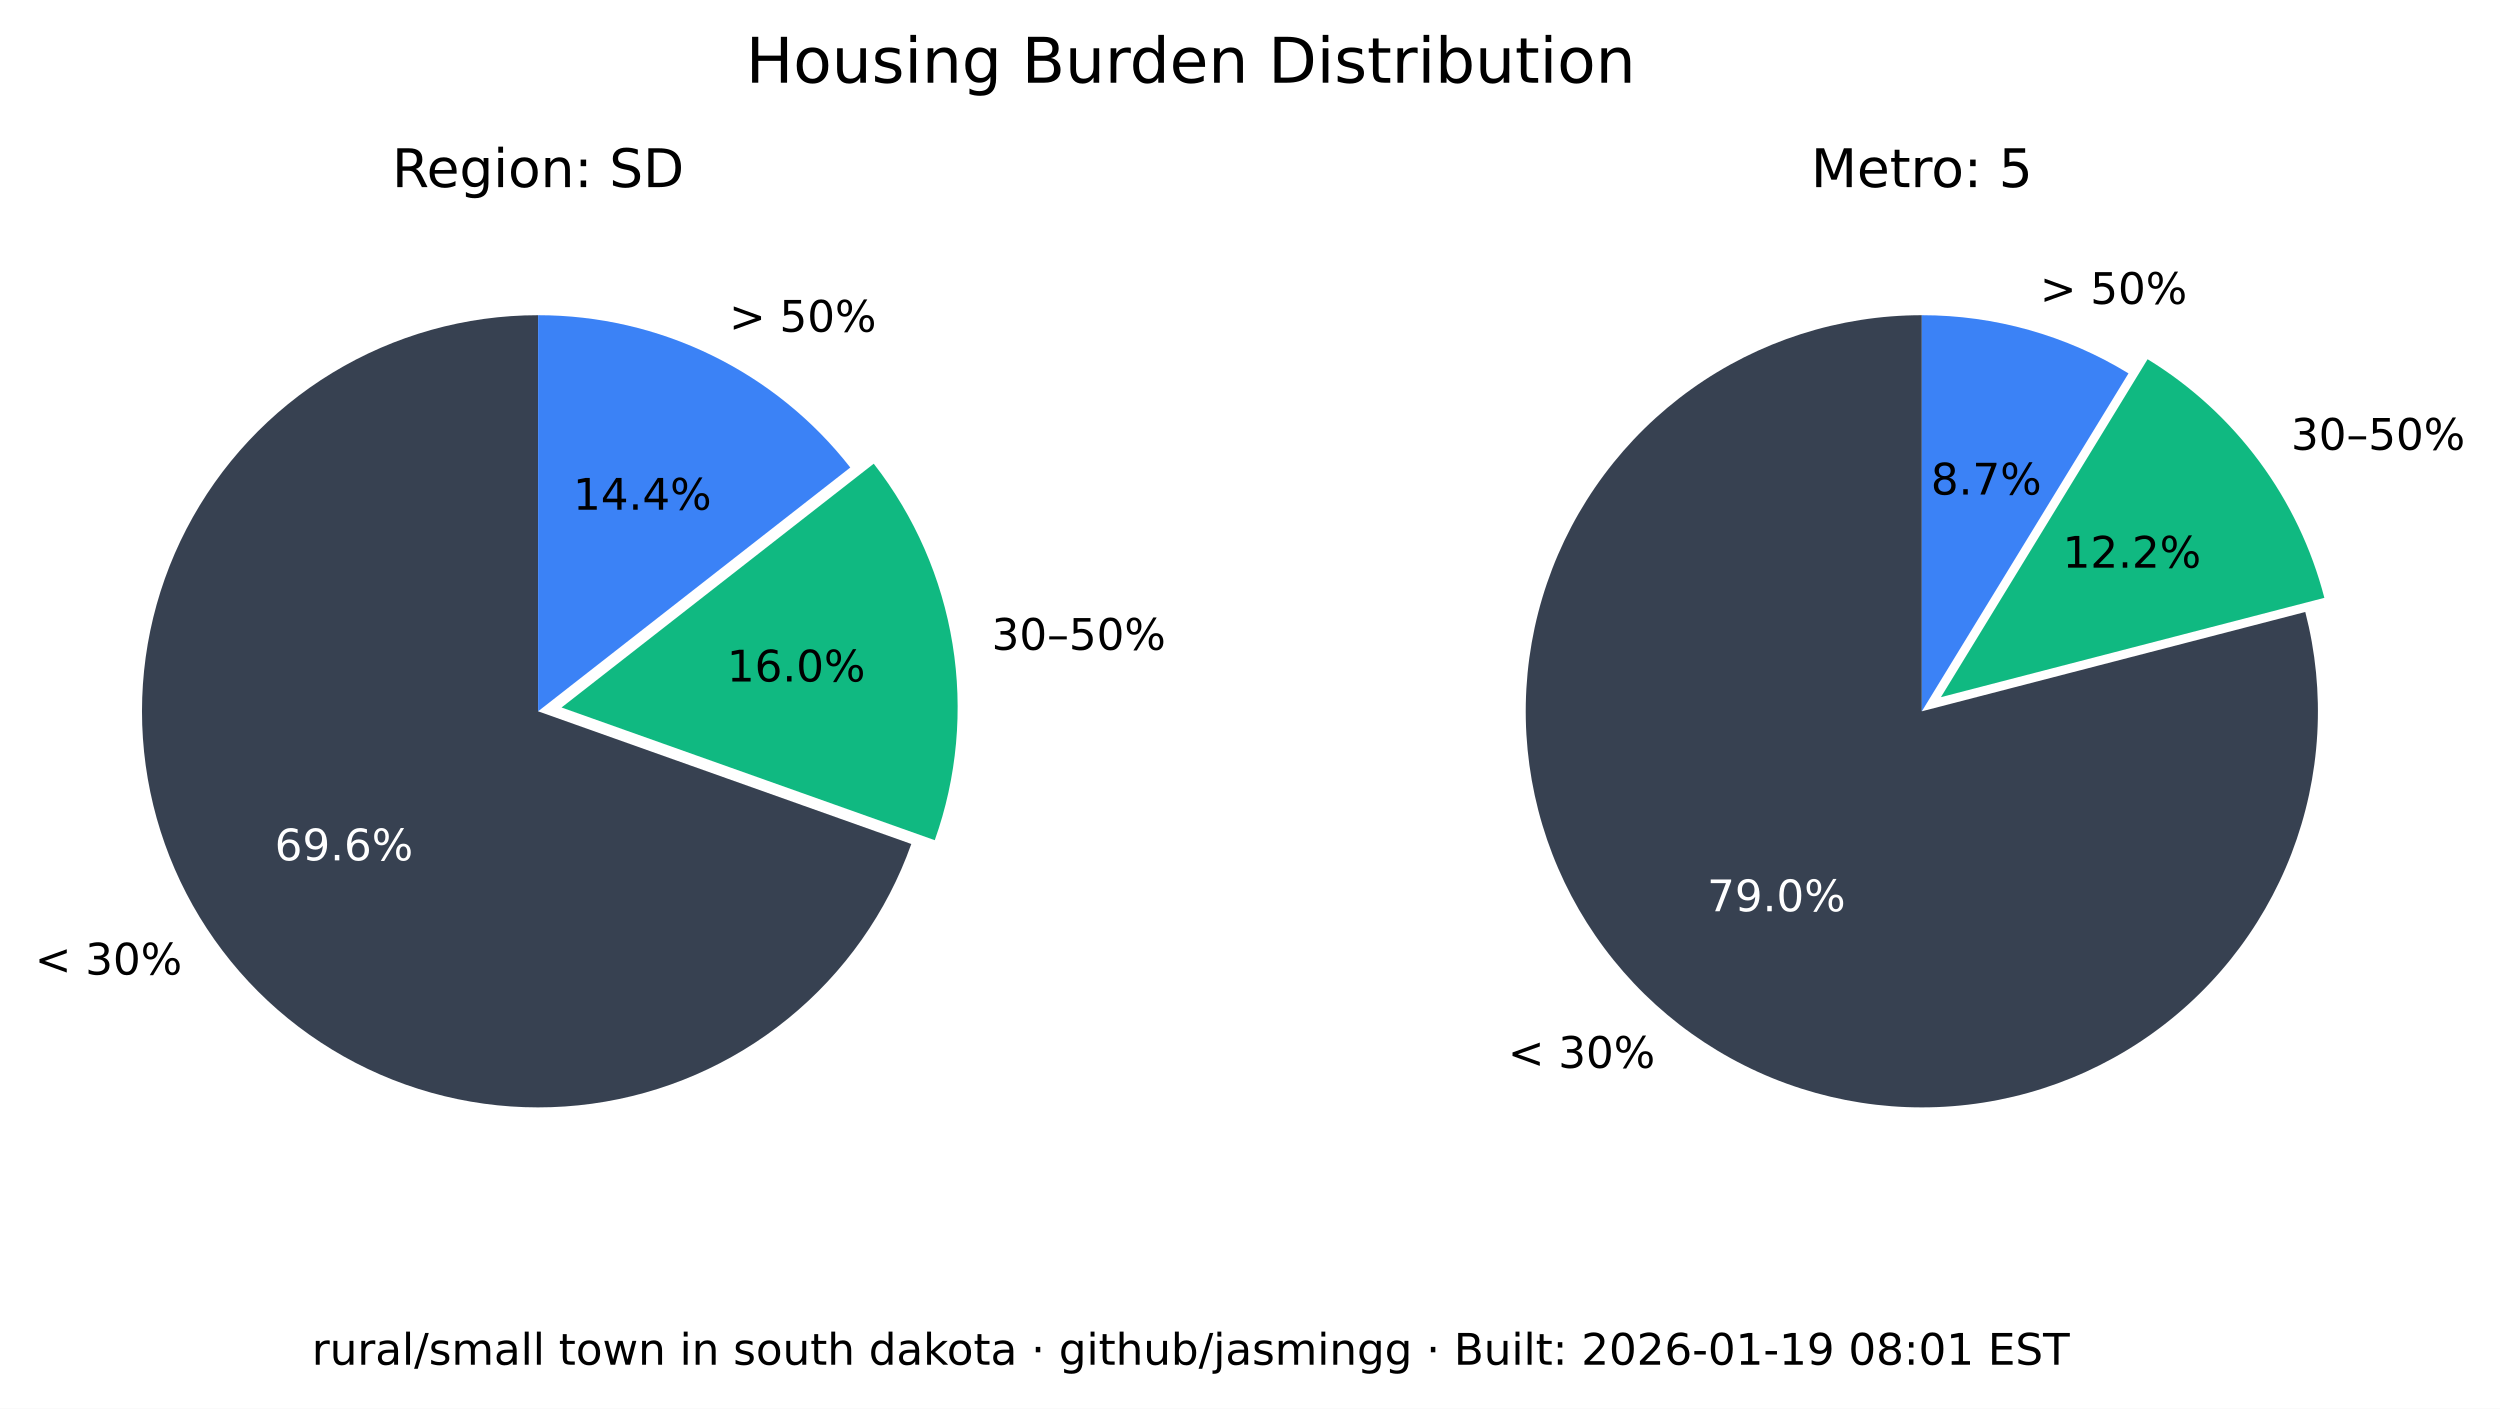
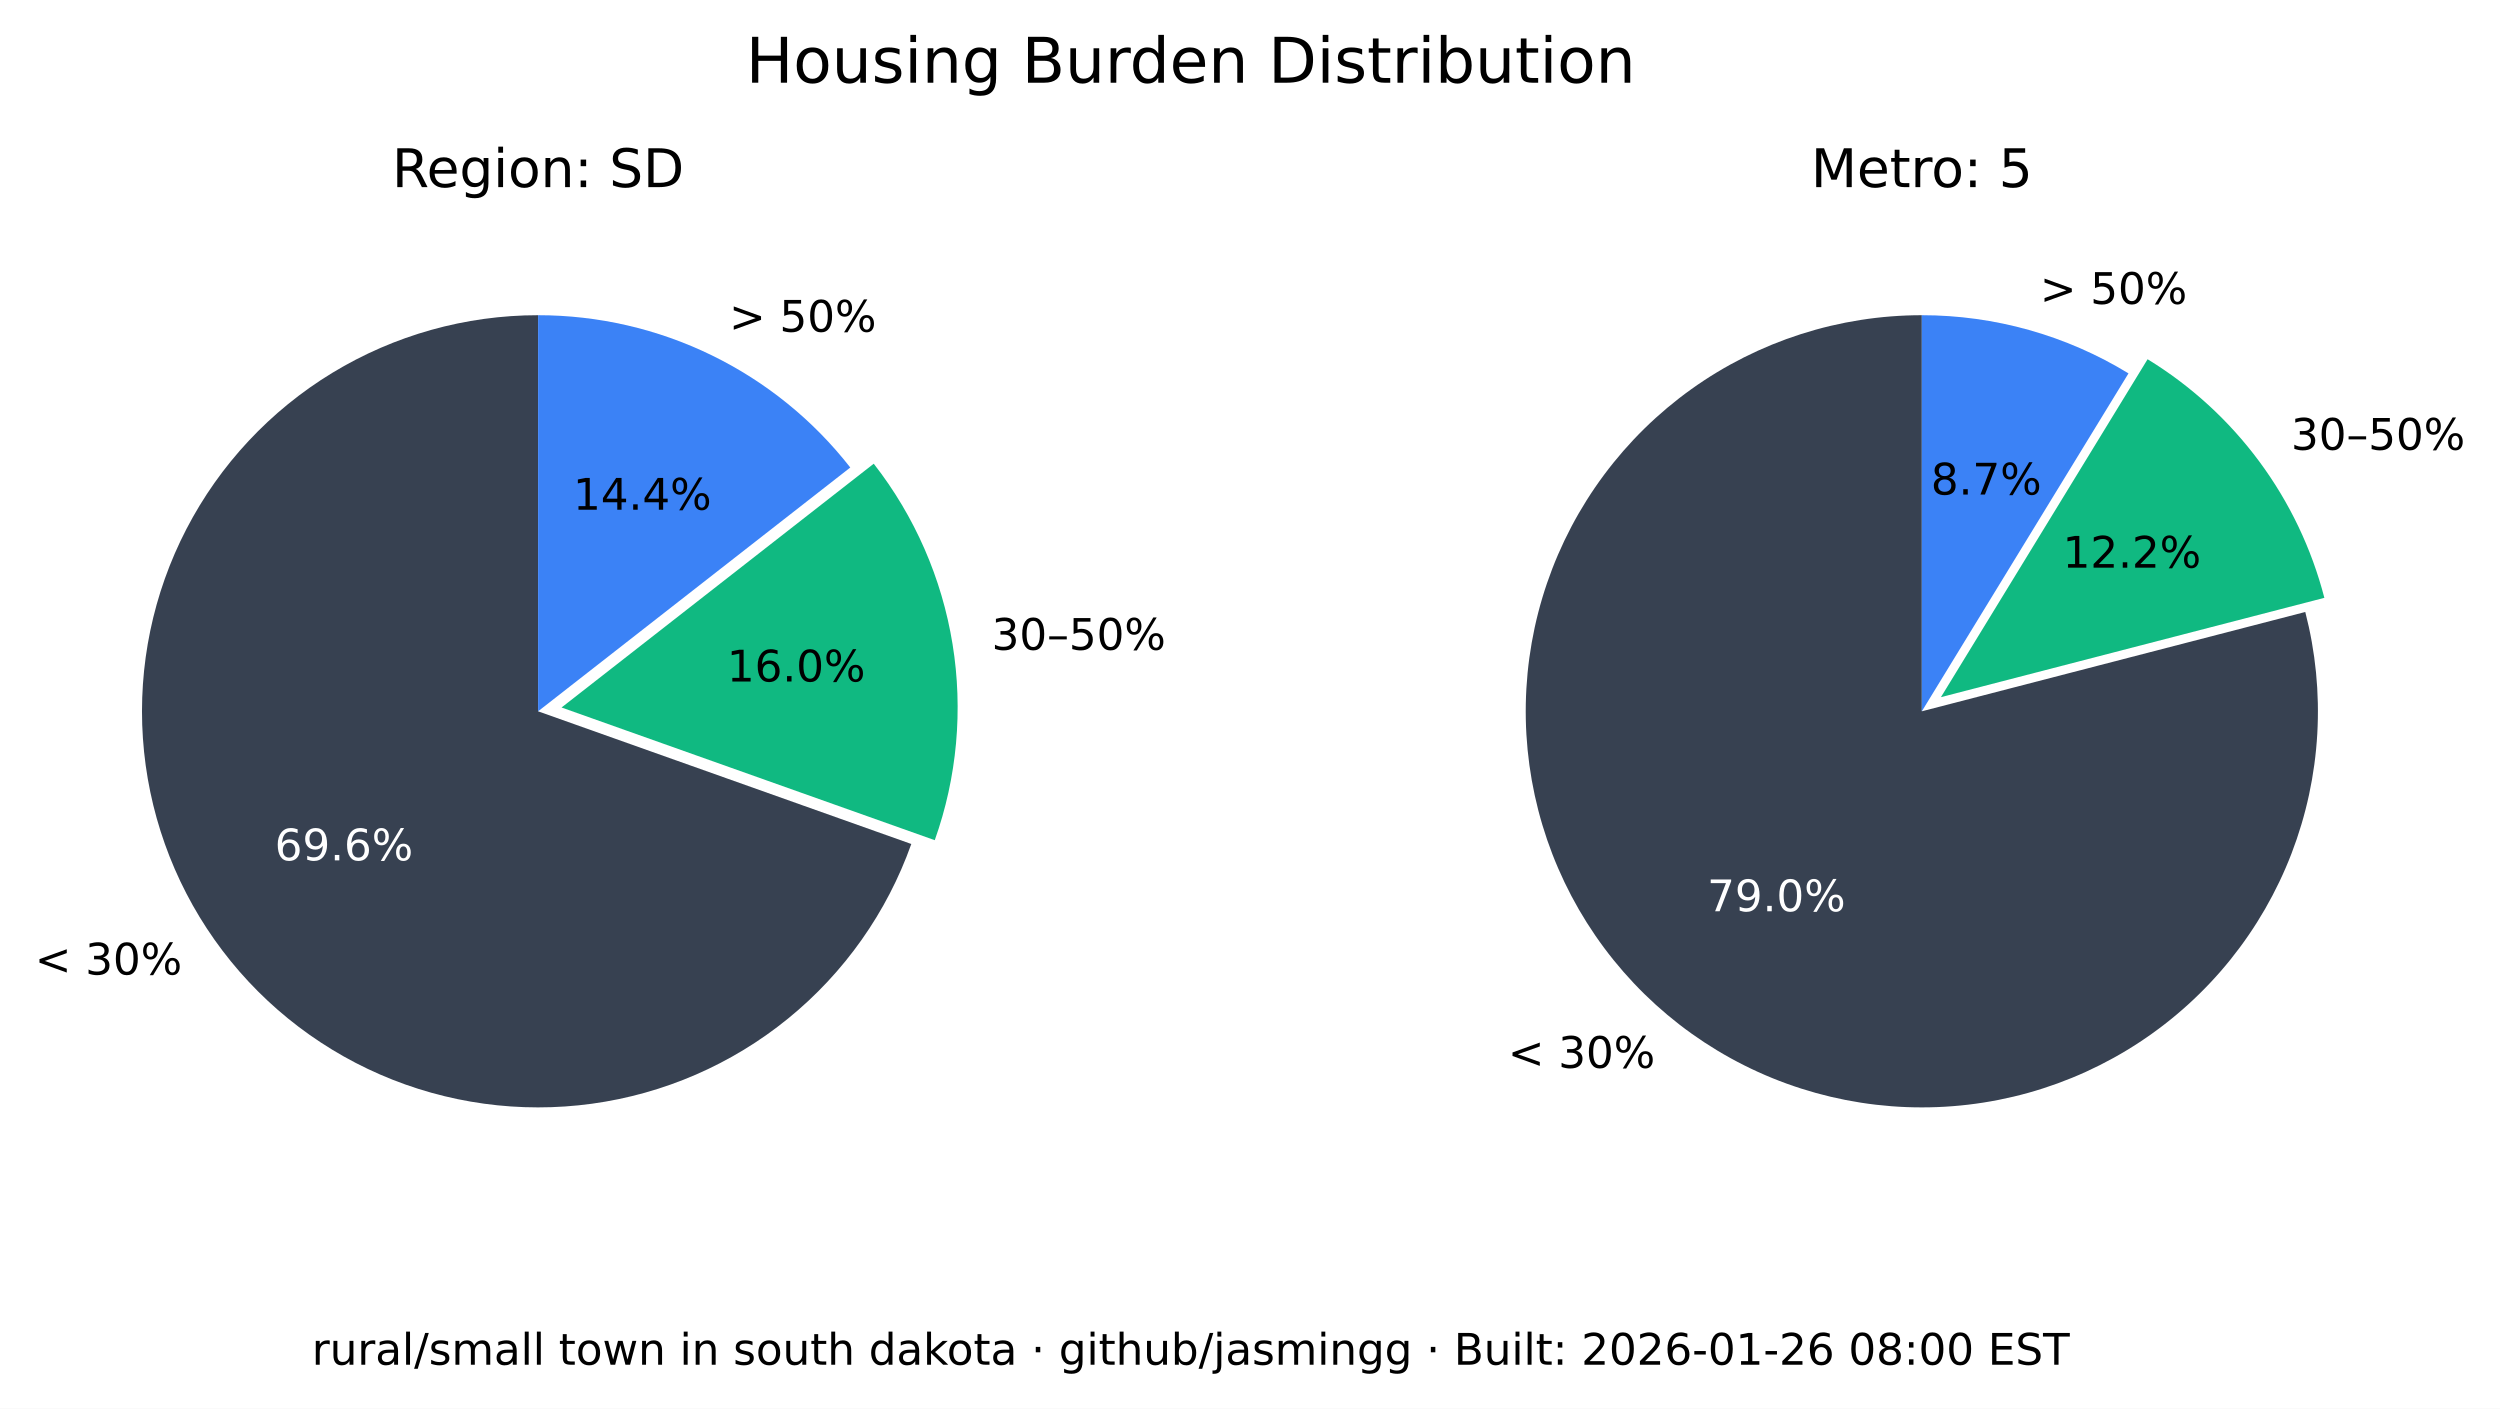
<svg xmlns="http://www.w3.org/2000/svg" xmlns:xlink="http://www.w3.org/1999/xlink" width="516.237pt" height="290.88pt" viewBox="0 0 516.237 290.88" version="1.1">
  <defs>
    <style type="text/css">*{stroke-linejoin: round; stroke-linecap: butt}</style>
  </defs>
  <g id="figure_1">
    <g id="patch_1">
      <path d="M 0 290.88  L 516.237 290.88  L 516.237 0  L 0 0  z " style="fill: #ffffff" />
    </g>
    <g id="axes_1">
      <g id="patch_2">
        <path d="M 111.113 65.088  C 96.125 65.088 81.422 69.208 68.616 76.995  C 55.81 84.782 45.388 95.941 38.492 109.248  C 31.597 122.555 28.489 137.505 29.511 152.458  C 30.533 167.411 35.646 181.799 44.288 194.044  C 52.931 206.289 64.775 215.926 78.521 221.898  C 92.267 227.87 107.394 229.951 122.243 227.911  C 137.091 225.872 151.097 219.79 162.724 210.333  C 174.351 200.875 183.158 188.402 188.179 174.28  L 111.113 146.88  z " style="fill: #374151" />
      </g>
      <g id="patch_3">
        <path d="M 193.023 173.495  C 197.635 160.524 198.898 146.597 196.696 133.008  C 194.493 119.419 188.895 106.604 180.422 95.754  L 115.957 146.095  z " style="fill: #10b981" />
      </g>
      <g id="patch_4">
        <path d="M 175.578 96.539  C 167.929 86.744 158.147 78.82 146.977 73.37  C 135.807 67.921 123.541 65.088 111.113 65.088  L 111.113 146.88  z " style="fill: #3b82f6" />
      </g>
      <g id="matplotlib.axis_1" />
      <g id="matplotlib.axis_2" />
      <g id="text_1">
        <g transform="translate(7.2 201.2435) scale(0.09 -0.09)">
          <defs>
            <path id="DejaVuSans-3c" d="M 4684 3150  L 1459 2003  L 4684 863  L 4684 294  L 678 1747  L 678 2266  L 4684 3719  L 4684 3150  z " transform="scale(0.015625)" />
            <path id="DejaVuSans-20" transform="scale(0.015625)" />
            <path id="DejaVuSans-33" d="M 2597 2516  Q 3050 2419 3304 2112  Q 3559 1806 3559 1356  Q 3559 666 3084 287  Q 2609 -91 1734 -91  Q 1441 -91 1130 -33  Q 819 25 488 141  L 488 750  Q 750 597 1062 519  Q 1375 441 1716 441  Q 2309 441 2620 675  Q 2931 909 2931 1356  Q 2931 1769 2642 2001  Q 2353 2234 1838 2234  L 1294 2234  L 1294 2753  L 1863 2753  Q 2328 2753 2575 2939  Q 2822 3125 2822 3475  Q 2822 3834 2567 4026  Q 2313 4219 1838 4219  Q 1578 4219 1281 4162  Q 984 4106 628 3988  L 628 4550  Q 988 4650 1302 4700  Q 1616 4750 1894 4750  Q 2613 4750 3031 4423  Q 3450 4097 3450 3541  Q 3450 3153 3228 2886  Q 3006 2619 2597 2516  z " transform="scale(0.015625)" />
            <path id="DejaVuSans-30" d="M 2034 4250  Q 1547 4250 1301 3770  Q 1056 3291 1056 2328  Q 1056 1369 1301 889  Q 1547 409 2034 409  Q 2525 409 2770 889  Q 3016 1369 3016 2328  Q 3016 3291 2770 3770  Q 2525 4250 2034 4250  z M 2034 4750  Q 2819 4750 3233 4129  Q 3647 3509 3647 2328  Q 3647 1150 3233 529  Q 2819 -91 2034 -91  Q 1250 -91 836 529  Q 422 1150 422 2328  Q 422 3509 836 4129  Q 1250 4750 2034 4750  z " transform="scale(0.015625)" />
            <path id="DejaVuSans-25" d="M 4653 2053  Q 4381 2053 4226 1822  Q 4072 1591 4072 1178  Q 4072 772 4226 539  Q 4381 306 4653 306  Q 4919 306 5073 539  Q 5228 772 5228 1178  Q 5228 1588 5073 1820  Q 4919 2053 4653 2053  z M 4653 2450  Q 5147 2450 5437 2106  Q 5728 1763 5728 1178  Q 5728 594 5436 251  Q 5144 -91 4653 -91  Q 4153 -91 3862 251  Q 3572 594 3572 1178  Q 3572 1766 3864 2108  Q 4156 2450 4653 2450  z M 1428 4353  Q 1159 4353 1004 4120  Q 850 3888 850 3481  Q 850 3069 1003 2837  Q 1156 2606 1428 2606  Q 1700 2606 1854 2837  Q 2009 3069 2009 3481  Q 2009 3884 1853 4118  Q 1697 4353 1428 4353  z M 4250 4750  L 4750 4750  L 1831 -91  L 1331 -91  L 4250 4750  z M 1428 4750  Q 1922 4750 2215 4408  Q 2509 4066 2509 3481  Q 2509 2891 2217 2550  Q 1925 2209 1428 2209  Q 931 2209 642 2551  Q 353 2894 353 3481  Q 353 4063 643 4406  Q 934 4750 1428 4750  z " transform="scale(0.015625)" />
          </defs>
          <use xlink:href="#DejaVuSans-3c" />
          <use xlink:href="#DejaVuSans-20" x="83.789" />
          <use xlink:href="#DejaVuSans-33" x="115.576" />
          <use xlink:href="#DejaVuSans-30" x="179.199" />
          <use xlink:href="#DejaVuSans-25" x="242.822" />
        </g>
      </g>
      <g id="text_2">
        <g style="fill: #ffffff" transform="translate(56.72298 177.6616) scale(0.09 -0.09)">
          <defs>
            <path id="DejaVuSans-36" d="M 2113 2584  Q 1688 2584 1439 2293  Q 1191 2003 1191 1497  Q 1191 994 1439 701  Q 1688 409 2113 409  Q 2538 409 2786 701  Q 3034 994 3034 1497  Q 3034 2003 2786 2293  Q 2538 2584 2113 2584  z M 3366 4563  L 3366 3988  Q 3128 4100 2886 4159  Q 2644 4219 2406 4219  Q 1781 4219 1451 3797  Q 1122 3375 1075 2522  Q 1259 2794 1537 2939  Q 1816 3084 2150 3084  Q 2853 3084 3261 2657  Q 3669 2231 3669 1497  Q 3669 778 3244 343  Q 2819 -91 2113 -91  Q 1303 -91 875 529  Q 447 1150 447 2328  Q 447 3434 972 4092  Q 1497 4750 2381 4750  Q 2619 4750 2861 4703  Q 3103 4656 3366 4563  z " transform="scale(0.015625)" />
            <path id="DejaVuSans-39" d="M 703 97  L 703 672  Q 941 559 1184 500  Q 1428 441 1663 441  Q 2288 441 2617 861  Q 2947 1281 2994 2138  Q 2813 1869 2534 1725  Q 2256 1581 1919 1581  Q 1219 1581 811 2004  Q 403 2428 403 3163  Q 403 3881 828 4315  Q 1253 4750 1959 4750  Q 2769 4750 3195 4129  Q 3622 3509 3622 2328  Q 3622 1225 3098 567  Q 2575 -91 1691 -91  Q 1453 -91 1209 -44  Q 966 3 703 97  z M 1959 2075  Q 2384 2075 2632 2365  Q 2881 2656 2881 3163  Q 2881 3666 2632 3958  Q 2384 4250 1959 4250  Q 1534 4250 1286 3958  Q 1038 3666 1038 3163  Q 1038 2656 1286 2365  Q 1534 2075 1959 2075  z " transform="scale(0.015625)" />
            <path id="DejaVuSans-2e" d="M 684 794  L 1344 794  L 1344 0  L 684 0  L 684 794  z " transform="scale(0.015625)" />
          </defs>
          <use xlink:href="#DejaVuSans-36" />
          <use xlink:href="#DejaVuSans-39" x="63.623" />
          <use xlink:href="#DejaVuSans-2e" x="127.246" />
          <use xlink:href="#DejaVuSans-36" x="159.033" />
          <use xlink:href="#DejaVuSans-25" x="222.656" />
        </g>
      </g>
      <g id="text_3">
        <g transform="translate(204.7693 134.1829) scale(0.09 -0.09)">
          <defs>
            <path id="DejaVuSans-2013" d="M 313 1978  L 2888 1978  L 2888 1528  L 313 1528  L 313 1978  z " transform="scale(0.015625)" />
            <path id="DejaVuSans-35" d="M 691 4666  L 3169 4666  L 3169 4134  L 1269 4134  L 1269 2991  Q 1406 3038 1543 3061  Q 1681 3084 1819 3084  Q 2600 3084 3056 2656  Q 3513 2228 3513 1497  Q 3513 744 3044 326  Q 2575 -91 1722 -91  Q 1428 -91 1123 -41  Q 819 9 494 109  L 494 744  Q 775 591 1075 516  Q 1375 441 1709 441  Q 2250 441 2565 725  Q 2881 1009 2881 1497  Q 2881 1984 2565 2268  Q 2250 2553 1709 2553  Q 1456 2553 1204 2497  Q 953 2441 691 2322  L 691 4666  z " transform="scale(0.015625)" />
          </defs>
          <use xlink:href="#DejaVuSans-33" />
          <use xlink:href="#DejaVuSans-30" x="63.623" />
          <use xlink:href="#DejaVuSans-2013" x="127.246" />
          <use xlink:href="#DejaVuSans-35" x="177.246" />
          <use xlink:href="#DejaVuSans-30" x="240.869" />
          <use xlink:href="#DejaVuSans-25" x="304.492" />
        </g>
      </g>
      <g id="text_4">
        <g transform="translate(150.105 140.7262) scale(0.09 -0.09)">
          <defs>
            <path id="DejaVuSans-31" d="M 794 531  L 1825 531  L 1825 4091  L 703 3866  L 703 4441  L 1819 4666  L 2450 4666  L 2450 531  L 3481 531  L 3481 0  L 794 0  L 794 531  z " transform="scale(0.015625)" />
          </defs>
          <use xlink:href="#DejaVuSans-31" />
          <use xlink:href="#DejaVuSans-36" x="63.623" />
          <use xlink:href="#DejaVuSans-2e" x="127.246" />
          <use xlink:href="#DejaVuSans-30" x="159.033" />
          <use xlink:href="#DejaVuSans-25" x="222.656" />
        </g>
      </g>
      <g id="text_5">
        <g transform="translate(150.5634 68.50258) scale(0.09 -0.09)">
          <defs>
            <path id="DejaVuSans-3e" d="M 678 3150  L 678 3719  L 4684 2266  L 4684 1747  L 678 294  L 678 863  L 3897 2003  L 678 3150  z " transform="scale(0.015625)" />
          </defs>
          <use xlink:href="#DejaVuSans-3e" />
          <use xlink:href="#DejaVuSans-20" x="83.789" />
          <use xlink:href="#DejaVuSans-35" x="115.576" />
          <use xlink:href="#DejaVuSans-30" x="179.199" />
          <use xlink:href="#DejaVuSans-25" x="242.822" />
        </g>
      </g>
      <g id="text_6">
        <g transform="translate(118.3361 105.2575) scale(0.09 -0.09)">
          <defs>
            <path id="DejaVuSans-34" d="M 2419 4116  L 825 1625  L 2419 1625  L 2419 4116  z M 2253 4666  L 3047 4666  L 3047 1625  L 3713 1625  L 3713 1100  L 3047 1100  L 3047 0  L 2419 0  L 2419 1100  L 313 1100  L 313 1709  L 2253 4666  z " transform="scale(0.015625)" />
          </defs>
          <use xlink:href="#DejaVuSans-31" />
          <use xlink:href="#DejaVuSans-34" x="63.623" />
          <use xlink:href="#DejaVuSans-2e" x="127.246" />
          <use xlink:href="#DejaVuSans-34" x="159.033" />
          <use xlink:href="#DejaVuSans-25" x="222.656" />
        </g>
      </g>
      <g id="text_7">
        <g transform="translate(80.95661 38.64) scale(0.11 -0.11)">
          <defs>
            <path id="DejaVuSans-52" d="M 2841 2188  Q 3044 2119 3236 1894  Q 3428 1669 3622 1275  L 4263 0  L 3584 0  L 2988 1197  Q 2756 1666 2539 1819  Q 2322 1972 1947 1972  L 1259 1972  L 1259 0  L 628 0  L 628 4666  L 2053 4666  Q 2853 4666 3247 4331  Q 3641 3997 3641 3322  Q 3641 2881 3436 2590  Q 3231 2300 2841 2188  z M 1259 4147  L 1259 2491  L 2053 2491  Q 2509 2491 2742 2702  Q 2975 2913 2975 3322  Q 2975 3731 2742 3939  Q 2509 4147 2053 4147  L 1259 4147  z " transform="scale(0.015625)" />
            <path id="DejaVuSans-65" d="M 3597 1894  L 3597 1613  L 953 1613  Q 991 1019 1311 708  Q 1631 397 2203 397  Q 2534 397 2845 478  Q 3156 559 3463 722  L 3463 178  Q 3153 47 2828 -22  Q 2503 -91 2169 -91  Q 1331 -91 842 396  Q 353 884 353 1716  Q 353 2575 817 3079  Q 1281 3584 2069 3584  Q 2775 3584 3186 3129  Q 3597 2675 3597 1894  z M 3022 2063  Q 3016 2534 2758 2815  Q 2500 3097 2075 3097  Q 1594 3097 1305 2825  Q 1016 2553 972 2059  L 3022 2063  z " transform="scale(0.015625)" />
            <path id="DejaVuSans-67" d="M 2906 1791  Q 2906 2416 2648 2759  Q 2391 3103 1925 3103  Q 1463 3103 1205 2759  Q 947 2416 947 1791  Q 947 1169 1205 825  Q 1463 481 1925 481  Q 2391 481 2648 825  Q 2906 1169 2906 1791  z M 3481 434  Q 3481 -459 3084 -895  Q 2688 -1331 1869 -1331  Q 1566 -1331 1297 -1286  Q 1028 -1241 775 -1147  L 775 -588  Q 1028 -725 1275 -790  Q 1522 -856 1778 -856  Q 2344 -856 2625 -561  Q 2906 -266 2906 331  L 2906 616  Q 2728 306 2450 153  Q 2172 0 1784 0  Q 1141 0 747 490  Q 353 981 353 1791  Q 353 2603 747 3093  Q 1141 3584 1784 3584  Q 2172 3584 2450 3431  Q 2728 3278 2906 2969  L 2906 3500  L 3481 3500  L 3481 434  z " transform="scale(0.015625)" />
            <path id="DejaVuSans-69" d="M 603 3500  L 1178 3500  L 1178 0  L 603 0  L 603 3500  z M 603 4863  L 1178 4863  L 1178 4134  L 603 4134  L 603 4863  z " transform="scale(0.015625)" />
            <path id="DejaVuSans-6f" d="M 1959 3097  Q 1497 3097 1228 2736  Q 959 2375 959 1747  Q 959 1119 1226 758  Q 1494 397 1959 397  Q 2419 397 2687 759  Q 2956 1122 2956 1747  Q 2956 2369 2687 2733  Q 2419 3097 1959 3097  z M 1959 3584  Q 2709 3584 3137 3096  Q 3566 2609 3566 1747  Q 3566 888 3137 398  Q 2709 -91 1959 -91  Q 1206 -91 779 398  Q 353 888 353 1747  Q 353 2609 779 3096  Q 1206 3584 1959 3584  z " transform="scale(0.015625)" />
            <path id="DejaVuSans-6e" d="M 3513 2113  L 3513 0  L 2938 0  L 2938 2094  Q 2938 2591 2744 2837  Q 2550 3084 2163 3084  Q 1697 3084 1428 2787  Q 1159 2491 1159 1978  L 1159 0  L 581 0  L 581 3500  L 1159 3500  L 1159 2956  Q 1366 3272 1645 3428  Q 1925 3584 2291 3584  Q 2894 3584 3203 3211  Q 3513 2838 3513 2113  z " transform="scale(0.015625)" />
            <path id="DejaVuSans-3a" d="M 750 794  L 1409 794  L 1409 0  L 750 0  L 750 794  z M 750 3309  L 1409 3309  L 1409 2516  L 750 2516  L 750 3309  z " transform="scale(0.015625)" />
            <path id="DejaVuSans-53" d="M 3425 4513  L 3425 3897  Q 3066 4069 2747 4153  Q 2428 4238 2131 4238  Q 1616 4238 1336 4038  Q 1056 3838 1056 3469  Q 1056 3159 1242 3001  Q 1428 2844 1947 2747  L 2328 2669  Q 3034 2534 3370 2195  Q 3706 1856 3706 1288  Q 3706 609 3251 259  Q 2797 -91 1919 -91  Q 1588 -91 1214 -16  Q 841 59 441 206  L 441 856  Q 825 641 1194 531  Q 1563 422 1919 422  Q 2459 422 2753 634  Q 3047 847 3047 1241  Q 3047 1584 2836 1778  Q 2625 1972 2144 2069  L 1759 2144  Q 1053 2284 737 2584  Q 422 2884 422 3419  Q 422 4038 858 4394  Q 1294 4750 2059 4750  Q 2388 4750 2728 4690  Q 3069 4631 3425 4513  z " transform="scale(0.015625)" />
            <path id="DejaVuSans-44" d="M 1259 4147  L 1259 519  L 2022 519  Q 2988 519 3436 956  Q 3884 1394 3884 2338  Q 3884 3275 3436 3711  Q 2988 4147 2022 4147  L 1259 4147  z M 628 4666  L 1925 4666  Q 3281 4666 3915 4102  Q 4550 3538 4550 2338  Q 4550 1131 3912 565  Q 3275 0 1925 0  L 628 0  L 628 4666  z " transform="scale(0.015625)" />
          </defs>
          <use xlink:href="#DejaVuSans-52" />
          <use xlink:href="#DejaVuSans-65" x="64.982" />
          <use xlink:href="#DejaVuSans-67" x="126.506" />
          <use xlink:href="#DejaVuSans-69" x="189.982" />
          <use xlink:href="#DejaVuSans-6f" x="217.766" />
          <use xlink:href="#DejaVuSans-6e" x="278.947" />
          <use xlink:href="#DejaVuSans-3a" x="342.326" />
          <use xlink:href="#DejaVuSans-20" x="376.018" />
          <use xlink:href="#DejaVuSans-53" x="407.805" />
          <use xlink:href="#DejaVuSans-44" x="471.281" />
        </g>
      </g>
    </g>
    <g id="axes_2">
      <g id="patch_5">
        <path d="M 396.847 65.088  C 388.369 65.088 379.941 66.406 371.868 68.996  C 363.794 71.585 356.172 75.415 349.275 80.346  C 342.378 85.278 336.289 91.252 331.228 98.054  C 326.166 104.856 322.193 112.404 319.451 120.427  C 316.709 128.45 315.231 136.851 315.07 145.329  C 314.909 153.806 316.068 162.257 318.503 170.378  C 320.939 178.499 324.623 186.193 329.423 193.182  C 334.223 200.171 340.08 206.372 346.785 211.562  C 353.49 216.751 360.962 220.867 368.932 223.761  C 376.901 226.654 385.273 228.292 393.745 228.613  C 402.218 228.935 410.689 227.937 418.855 225.656  C 427.021 223.374 434.783 219.837 441.862 215.17  C 448.941 210.504 455.252 204.765 460.568 198.16  C 465.884 191.554 470.14 184.162 473.185 176.249  C 476.229 168.336 478.025 159.997 478.507 151.532  C 478.989 143.067 478.152 134.578 476.026 126.37  L 396.847 146.88  z " style="fill: #374151" />
      </g>
      <g id="patch_6">
        <path d="M 479.969 123.449  C 477.335 113.277 472.764 103.707 466.509 95.265  C 460.253 86.822 452.429 79.664 443.465 74.181  L 400.791 143.958  z " style="fill: #10b981" />
      </g>
      <g id="patch_7">
        <path d="M 439.522 77.103  C 433.128 73.193 426.228 70.18 419.014 68.149  C 411.8 66.118 404.342 65.088 396.847 65.088  L 396.847 146.88  z " style="fill: #3b82f6" />
      </g>
      <g id="matplotlib.axis_3" />
      <g id="matplotlib.axis_4" />
      <g id="text_8">
        <g transform="translate(311.3733 220.5134) scale(0.09 -0.09)">
          <use xlink:href="#DejaVuSans-3c" />
          <use xlink:href="#DejaVuSans-20" x="83.789" />
          <use xlink:href="#DejaVuSans-33" x="115.576" />
          <use xlink:href="#DejaVuSans-30" x="179.199" />
          <use xlink:href="#DejaVuSans-25" x="242.822" />
        </g>
      </g>
      <g id="text_9">
        <g style="fill: #ffffff" transform="translate(352.515 188.1725) scale(0.09 -0.09)">
          <defs>
            <path id="DejaVuSans-37" d="M 525 4666  L 3525 4666  L 3525 4397  L 1831 0  L 1172 0  L 2766 4134  L 525 4134  L 525 4666  z " transform="scale(0.015625)" />
          </defs>
          <use xlink:href="#DejaVuSans-37" />
          <use xlink:href="#DejaVuSans-39" x="63.623" />
          <use xlink:href="#DejaVuSans-2e" x="127.246" />
          <use xlink:href="#DejaVuSans-30" x="159.033" />
          <use xlink:href="#DejaVuSans-25" x="222.656" />
        </g>
      </g>
      <g id="text_10">
        <g transform="translate(473.0804 92.87884) scale(0.09 -0.09)">
          <use xlink:href="#DejaVuSans-33" />
          <use xlink:href="#DejaVuSans-30" x="63.623" />
          <use xlink:href="#DejaVuSans-2013" x="127.246" />
          <use xlink:href="#DejaVuSans-35" x="177.246" />
          <use xlink:href="#DejaVuSans-30" x="240.869" />
          <use xlink:href="#DejaVuSans-25" x="304.492" />
        </g>
      </g>
      <g id="text_11">
        <g transform="translate(425.9261 117.2257) scale(0.09 -0.09)">
          <defs>
            <path id="DejaVuSans-32" d="M 1228 531  L 3431 531  L 3431 0  L 469 0  L 469 531  Q 828 903 1448 1529  Q 2069 2156 2228 2338  Q 2531 2678 2651 2914  Q 2772 3150 2772 3378  Q 2772 3750 2511 3984  Q 2250 4219 1831 4219  Q 1534 4219 1204 4116  Q 875 4013 500 3803  L 500 4441  Q 881 4594 1212 4672  Q 1544 4750 1819 4750  Q 2544 4750 2975 4387  Q 3406 4025 3406 3419  Q 3406 3131 3298 2873  Q 3191 2616 2906 2266  Q 2828 2175 2409 1742  Q 1991 1309 1228 531  z " transform="scale(0.015625)" />
          </defs>
          <use xlink:href="#DejaVuSans-31" />
          <use xlink:href="#DejaVuSans-32" x="63.623" />
          <use xlink:href="#DejaVuSans-2e" x="127.246" />
          <use xlink:href="#DejaVuSans-32" x="159.033" />
          <use xlink:href="#DejaVuSans-25" x="222.656" />
        </g>
      </g>
      <g id="text_12">
        <g transform="translate(421.2307 62.75934) scale(0.09 -0.09)">
          <use xlink:href="#DejaVuSans-3e" />
          <use xlink:href="#DejaVuSans-20" x="83.789" />
          <use xlink:href="#DejaVuSans-35" x="115.576" />
          <use xlink:href="#DejaVuSans-30" x="179.199" />
          <use xlink:href="#DejaVuSans-25" x="242.822" />
        </g>
      </g>
      <g id="text_13">
        <g transform="translate(398.7153 102.1248) scale(0.09 -0.09)">
          <defs>
            <path id="DejaVuSans-38" d="M 2034 2216  Q 1584 2216 1326 1975  Q 1069 1734 1069 1313  Q 1069 891 1326 650  Q 1584 409 2034 409  Q 2484 409 2743 651  Q 3003 894 3003 1313  Q 3003 1734 2745 1975  Q 2488 2216 2034 2216  z M 1403 2484  Q 997 2584 770 2862  Q 544 3141 544 3541  Q 544 4100 942 4425  Q 1341 4750 2034 4750  Q 2731 4750 3128 4425  Q 3525 4100 3525 3541  Q 3525 3141 3298 2862  Q 3072 2584 2669 2484  Q 3125 2378 3379 2068  Q 3634 1759 3634 1313  Q 3634 634 3220 271  Q 2806 -91 2034 -91  Q 1263 -91 848 271  Q 434 634 434 1313  Q 434 1759 690 2068  Q 947 2378 1403 2484  z M 1172 3481  Q 1172 3119 1398 2916  Q 1625 2713 2034 2713  Q 2441 2713 2670 2916  Q 2900 3119 2900 3481  Q 2900 3844 2670 4047  Q 2441 4250 2034 4250  Q 1625 4250 1398 4047  Q 1172 3844 1172 3481  z " transform="scale(0.015625)" />
          </defs>
          <use xlink:href="#DejaVuSans-38" />
          <use xlink:href="#DejaVuSans-2e" x="63.623" />
          <use xlink:href="#DejaVuSans-37" x="95.41" />
          <use xlink:href="#DejaVuSans-25" x="159.033" />
        </g>
      </g>
      <g id="text_14">
        <g transform="translate(373.9588 38.64) scale(0.11 -0.11)">
          <defs>
            <path id="DejaVuSans-4d" d="M 628 4666  L 1569 4666  L 2759 1491  L 3956 4666  L 4897 4666  L 4897 0  L 4281 0  L 4281 4097  L 3078 897  L 2444 897  L 1241 4097  L 1241 0  L 628 0  L 628 4666  z " transform="scale(0.015625)" />
            <path id="DejaVuSans-74" d="M 1172 4494  L 1172 3500  L 2356 3500  L 2356 3053  L 1172 3053  L 1172 1153  Q 1172 725 1289 603  Q 1406 481 1766 481  L 2356 481  L 2356 0  L 1766 0  Q 1100 0 847 248  Q 594 497 594 1153  L 594 3053  L 172 3053  L 172 3500  L 594 3500  L 594 4494  L 1172 4494  z " transform="scale(0.015625)" />
            <path id="DejaVuSans-72" d="M 2631 2963  Q 2534 3019 2420 3045  Q 2306 3072 2169 3072  Q 1681 3072 1420 2755  Q 1159 2438 1159 1844  L 1159 0  L 581 0  L 581 3500  L 1159 3500  L 1159 2956  Q 1341 3275 1631 3429  Q 1922 3584 2338 3584  Q 2397 3584 2469 3576  Q 2541 3569 2628 3553  L 2631 2963  z " transform="scale(0.015625)" />
          </defs>
          <use xlink:href="#DejaVuSans-4d" />
          <use xlink:href="#DejaVuSans-65" x="86.279" />
          <use xlink:href="#DejaVuSans-74" x="147.803" />
          <use xlink:href="#DejaVuSans-72" x="187.012" />
          <use xlink:href="#DejaVuSans-6f" x="225.875" />
          <use xlink:href="#DejaVuSans-3a" x="287.057" />
          <use xlink:href="#DejaVuSans-20" x="320.748" />
          <use xlink:href="#DejaVuSans-35" x="352.535" />
        </g>
      </g>
    </g>
    <g id="text_15">
      <g transform="translate(154.024 17.07797) scale(0.13 -0.13)">
        <defs>
          <path id="DejaVuSans-48" d="M 628 4666  L 1259 4666  L 1259 2753  L 3553 2753  L 3553 4666  L 4184 4666  L 4184 0  L 3553 0  L 3553 2222  L 1259 2222  L 1259 0  L 628 0  L 628 4666  z " transform="scale(0.015625)" />
          <path id="DejaVuSans-75" d="M 544 1381  L 544 3500  L 1119 3500  L 1119 1403  Q 1119 906 1312 657  Q 1506 409 1894 409  Q 2359 409 2629 706  Q 2900 1003 2900 1516  L 2900 3500  L 3475 3500  L 3475 0  L 2900 0  L 2900 538  Q 2691 219 2414 64  Q 2138 -91 1772 -91  Q 1169 -91 856 284  Q 544 659 544 1381  z M 1991 3584  L 1991 3584  z " transform="scale(0.015625)" />
          <path id="DejaVuSans-73" d="M 2834 3397  L 2834 2853  Q 2591 2978 2328 3040  Q 2066 3103 1784 3103  Q 1356 3103 1142 2972  Q 928 2841 928 2578  Q 928 2378 1081 2264  Q 1234 2150 1697 2047  L 1894 2003  Q 2506 1872 2764 1633  Q 3022 1394 3022 966  Q 3022 478 2636 193  Q 2250 -91 1575 -91  Q 1294 -91 989 -36  Q 684 19 347 128  L 347 722  Q 666 556 975 473  Q 1284 391 1588 391  Q 1994 391 2212 530  Q 2431 669 2431 922  Q 2431 1156 2273 1281  Q 2116 1406 1581 1522  L 1381 1569  Q 847 1681 609 1914  Q 372 2147 372 2553  Q 372 3047 722 3315  Q 1072 3584 1716 3584  Q 2034 3584 2315 3537  Q 2597 3491 2834 3397  z " transform="scale(0.015625)" />
          <path id="DejaVuSans-42" d="M 1259 2228  L 1259 519  L 2272 519  Q 2781 519 3026 730  Q 3272 941 3272 1375  Q 3272 1813 3026 2020  Q 2781 2228 2272 2228  L 1259 2228  z M 1259 4147  L 1259 2741  L 2194 2741  Q 2656 2741 2882 2914  Q 3109 3088 3109 3444  Q 3109 3797 2882 3972  Q 2656 4147 2194 4147  L 1259 4147  z M 628 4666  L 2241 4666  Q 2963 4666 3353 4366  Q 3744 4066 3744 3513  Q 3744 3084 3544 2831  Q 3344 2578 2956 2516  Q 3422 2416 3680 2098  Q 3938 1781 3938 1306  Q 3938 681 3513 340  Q 3088 0 2303 0  L 628 0  L 628 4666  z " transform="scale(0.015625)" />
          <path id="DejaVuSans-64" d="M 2906 2969  L 2906 4863  L 3481 4863  L 3481 0  L 2906 0  L 2906 525  Q 2725 213 2448 61  Q 2172 -91 1784 -91  Q 1150 -91 751 415  Q 353 922 353 1747  Q 353 2572 751 3078  Q 1150 3584 1784 3584  Q 2172 3584 2448 3432  Q 2725 3281 2906 2969  z M 947 1747  Q 947 1113 1208 752  Q 1469 391 1925 391  Q 2381 391 2643 752  Q 2906 1113 2906 1747  Q 2906 2381 2643 2742  Q 2381 3103 1925 3103  Q 1469 3103 1208 2742  Q 947 2381 947 1747  z " transform="scale(0.015625)" />
          <path id="DejaVuSans-62" d="M 3116 1747  Q 3116 2381 2855 2742  Q 2594 3103 2138 3103  Q 1681 3103 1420 2742  Q 1159 2381 1159 1747  Q 1159 1113 1420 752  Q 1681 391 2138 391  Q 2594 391 2855 752  Q 3116 1113 3116 1747  z M 1159 2969  Q 1341 3281 1617 3432  Q 1894 3584 2278 3584  Q 2916 3584 3314 3078  Q 3713 2572 3713 1747  Q 3713 922 3314 415  Q 2916 -91 2278 -91  Q 1894 -91 1617 61  Q 1341 213 1159 525  L 1159 0  L 581 0  L 581 4863  L 1159 4863  L 1159 2969  z " transform="scale(0.015625)" />
        </defs>
        <use xlink:href="#DejaVuSans-48" />
        <use xlink:href="#DejaVuSans-6f" x="75.195" />
        <use xlink:href="#DejaVuSans-75" x="136.377" />
        <use xlink:href="#DejaVuSans-73" x="199.756" />
        <use xlink:href="#DejaVuSans-69" x="251.855" />
        <use xlink:href="#DejaVuSans-6e" x="279.639" />
        <use xlink:href="#DejaVuSans-67" x="343.018" />
        <use xlink:href="#DejaVuSans-20" x="406.494" />
        <use xlink:href="#DejaVuSans-42" x="438.281" />
        <use xlink:href="#DejaVuSans-75" x="506.885" />
        <use xlink:href="#DejaVuSans-72" x="570.264" />
        <use xlink:href="#DejaVuSans-64" x="609.627" />
        <use xlink:href="#DejaVuSans-65" x="673.104" />
        <use xlink:href="#DejaVuSans-6e" x="734.627" />
        <use xlink:href="#DejaVuSans-20" x="798.006" />
        <use xlink:href="#DejaVuSans-44" x="829.793" />
        <use xlink:href="#DejaVuSans-69" x="906.795" />
        <use xlink:href="#DejaVuSans-73" x="934.578" />
        <use xlink:href="#DejaVuSans-74" x="986.678" />
        <use xlink:href="#DejaVuSans-72" x="1025.887" />
        <use xlink:href="#DejaVuSans-69" x="1067" />
        <use xlink:href="#DejaVuSans-62" x="1094.783" />
        <use xlink:href="#DejaVuSans-75" x="1158.26" />
        <use xlink:href="#DejaVuSans-74" x="1221.639" />
        <use xlink:href="#DejaVuSans-69" x="1260.848" />
        <use xlink:href="#DejaVuSans-6f" x="1288.631" />
        <use xlink:href="#DejaVuSans-6e" x="1349.812" />
      </g>
    </g>
    <g id="text_16">
      <g transform="translate(64.39026 281.8083) scale(0.09 -0.09)">
        <defs>
          <path id="DejaVuSans-61" d="M 2194 1759  Q 1497 1759 1228 1600  Q 959 1441 959 1056  Q 959 750 1161 570  Q 1363 391 1709 391  Q 2188 391 2477 730  Q 2766 1069 2766 1631  L 2766 1759  L 2194 1759  z M 3341 1997  L 3341 0  L 2766 0  L 2766 531  Q 2569 213 2275 61  Q 1981 -91 1556 -91  Q 1019 -91 701 211  Q 384 513 384 1019  Q 384 1609 779 1909  Q 1175 2209 1959 2209  L 2766 2209  L 2766 2266  Q 2766 2663 2505 2880  Q 2244 3097 1772 3097  Q 1472 3097 1187 3025  Q 903 2953 641 2809  L 641 3341  Q 956 3463 1253 3523  Q 1550 3584 1831 3584  Q 2591 3584 2966 3190  Q 3341 2797 3341 1997  z " transform="scale(0.015625)" />
          <path id="DejaVuSans-6c" d="M 603 4863  L 1178 4863  L 1178 0  L 603 0  L 603 4863  z " transform="scale(0.015625)" />
          <path id="DejaVuSans-2f" d="M 1625 4666  L 2156 4666  L 531 -594  L 0 -594  L 1625 4666  z " transform="scale(0.015625)" />
          <path id="DejaVuSans-6d" d="M 3328 2828  Q 3544 3216 3844 3400  Q 4144 3584 4550 3584  Q 5097 3584 5394 3201  Q 5691 2819 5691 2113  L 5691 0  L 5113 0  L 5113 2094  Q 5113 2597 4934 2840  Q 4756 3084 4391 3084  Q 3944 3084 3684 2787  Q 3425 2491 3425 1978  L 3425 0  L 2847 0  L 2847 2094  Q 2847 2600 2669 2842  Q 2491 3084 2119 3084  Q 1678 3084 1418 2786  Q 1159 2488 1159 1978  L 1159 0  L 581 0  L 581 3500  L 1159 3500  L 1159 2956  Q 1356 3278 1631 3431  Q 1906 3584 2284 3584  Q 2666 3584 2933 3390  Q 3200 3197 3328 2828  z " transform="scale(0.015625)" />
          <path id="DejaVuSans-77" d="M 269 3500  L 844 3500  L 1563 769  L 2278 3500  L 2956 3500  L 3675 769  L 4391 3500  L 4966 3500  L 4050 0  L 3372 0  L 2619 2869  L 1863 0  L 1184 0  L 269 3500  z " transform="scale(0.015625)" />
          <path id="DejaVuSans-68" d="M 3513 2113  L 3513 0  L 2938 0  L 2938 2094  Q 2938 2591 2744 2837  Q 2550 3084 2163 3084  Q 1697 3084 1428 2787  Q 1159 2491 1159 1978  L 1159 0  L 581 0  L 581 4863  L 1159 4863  L 1159 2956  Q 1366 3272 1645 3428  Q 1925 3584 2291 3584  Q 2894 3584 3203 3211  Q 3513 2838 3513 2113  z " transform="scale(0.015625)" />
          <path id="DejaVuSans-6b" d="M 581 4863  L 1159 4863  L 1159 1991  L 2875 3500  L 3609 3500  L 1753 1863  L 3688 0  L 2938 0  L 1159 1709  L 1159 0  L 581 0  L 581 4863  z " transform="scale(0.015625)" />
          <path id="DejaVuSans-b7" d="M 684 2619  L 1344 2619  L 1344 1825  L 684 1825  L 684 2619  z " transform="scale(0.015625)" />
          <path id="DejaVuSans-6a" d="M 603 3500  L 1178 3500  L 1178 -63  Q 1178 -731 923 -1031  Q 669 -1331 103 -1331  L -116 -1331  L -116 -844  L 38 -844  Q 366 -844 484 -692  Q 603 -541 603 -63  L 603 3500  z M 603 4863  L 1178 4863  L 1178 4134  L 603 4134  L 603 4863  z " transform="scale(0.015625)" />
          <path id="DejaVuSans-2d" d="M 313 2009  L 1997 2009  L 1997 1497  L 313 1497  L 313 2009  z " transform="scale(0.015625)" />
          <path id="DejaVuSans-45" d="M 628 4666  L 3578 4666  L 3578 4134  L 1259 4134  L 1259 2753  L 3481 2753  L 3481 2222  L 1259 2222  L 1259 531  L 3634 531  L 3634 0  L 628 0  L 628 4666  z " transform="scale(0.015625)" />
          <path id="DejaVuSans-54" d="M -19 4666  L 3928 4666  L 3928 4134  L 2272 4134  L 2272 0  L 1638 0  L 1638 4134  L -19 4134  L -19 4666  z " transform="scale(0.015625)" />
        </defs>
        <use xlink:href="#DejaVuSans-72" />
        <use xlink:href="#DejaVuSans-75" x="41.113" />
        <use xlink:href="#DejaVuSans-72" x="104.492" />
        <use xlink:href="#DejaVuSans-61" x="145.605" />
        <use xlink:href="#DejaVuSans-6c" x="206.885" />
        <use xlink:href="#DejaVuSans-2f" x="234.668" />
        <use xlink:href="#DejaVuSans-73" x="268.359" />
        <use xlink:href="#DejaVuSans-6d" x="320.459" />
        <use xlink:href="#DejaVuSans-61" x="417.871" />
        <use xlink:href="#DejaVuSans-6c" x="479.15" />
        <use xlink:href="#DejaVuSans-6c" x="506.934" />
        <use xlink:href="#DejaVuSans-20" x="534.717" />
        <use xlink:href="#DejaVuSans-74" x="566.504" />
        <use xlink:href="#DejaVuSans-6f" x="605.713" />
        <use xlink:href="#DejaVuSans-77" x="666.895" />
        <use xlink:href="#DejaVuSans-6e" x="748.682" />
        <use xlink:href="#DejaVuSans-20" x="812.061" />
        <use xlink:href="#DejaVuSans-69" x="843.848" />
        <use xlink:href="#DejaVuSans-6e" x="871.631" />
        <use xlink:href="#DejaVuSans-20" x="935.01" />
        <use xlink:href="#DejaVuSans-73" x="966.797" />
        <use xlink:href="#DejaVuSans-6f" x="1018.896" />
        <use xlink:href="#DejaVuSans-75" x="1080.078" />
        <use xlink:href="#DejaVuSans-74" x="1143.457" />
        <use xlink:href="#DejaVuSans-68" x="1182.666" />
        <use xlink:href="#DejaVuSans-20" x="1246.045" />
        <use xlink:href="#DejaVuSans-64" x="1277.832" />
        <use xlink:href="#DejaVuSans-61" x="1341.309" />
        <use xlink:href="#DejaVuSans-6b" x="1402.588" />
        <use xlink:href="#DejaVuSans-6f" x="1456.873" />
        <use xlink:href="#DejaVuSans-74" x="1518.055" />
        <use xlink:href="#DejaVuSans-61" x="1557.264" />
        <use xlink:href="#DejaVuSans-20" x="1618.543" />
        <use xlink:href="#DejaVuSans-b7" x="1650.33" />
        <use xlink:href="#DejaVuSans-20" x="1682.117" />
        <use xlink:href="#DejaVuSans-67" x="1713.904" />
        <use xlink:href="#DejaVuSans-69" x="1777.381" />
        <use xlink:href="#DejaVuSans-74" x="1805.164" />
        <use xlink:href="#DejaVuSans-68" x="1844.373" />
        <use xlink:href="#DejaVuSans-75" x="1907.752" />
        <use xlink:href="#DejaVuSans-62" x="1971.131" />
        <use xlink:href="#DejaVuSans-2f" x="2034.607" />
        <use xlink:href="#DejaVuSans-6a" x="2068.299" />
        <use xlink:href="#DejaVuSans-61" x="2096.082" />
        <use xlink:href="#DejaVuSans-73" x="2157.361" />
        <use xlink:href="#DejaVuSans-6d" x="2209.461" />
        <use xlink:href="#DejaVuSans-69" x="2306.873" />
        <use xlink:href="#DejaVuSans-6e" x="2334.656" />
        <use xlink:href="#DejaVuSans-67" x="2398.035" />
        <use xlink:href="#DejaVuSans-67" x="2461.512" />
        <use xlink:href="#DejaVuSans-20" x="2524.988" />
        <use xlink:href="#DejaVuSans-b7" x="2556.775" />
        <use xlink:href="#DejaVuSans-20" x="2588.562" />
        <use xlink:href="#DejaVuSans-42" x="2620.35" />
        <use xlink:href="#DejaVuSans-75" x="2688.953" />
        <use xlink:href="#DejaVuSans-69" x="2752.332" />
        <use xlink:href="#DejaVuSans-6c" x="2780.115" />
        <use xlink:href="#DejaVuSans-74" x="2807.898" />
        <use xlink:href="#DejaVuSans-3a" x="2847.107" />
        <use xlink:href="#DejaVuSans-20" x="2880.799" />
        <use xlink:href="#DejaVuSans-32" x="2912.586" />
        <use xlink:href="#DejaVuSans-30" x="2976.209" />
        <use xlink:href="#DejaVuSans-32" x="3039.832" />
        <use xlink:href="#DejaVuSans-36" x="3103.455" />
        <use xlink:href="#DejaVuSans-2d" x="3167.078" />
        <use xlink:href="#DejaVuSans-30" x="3203.162" />
        <use xlink:href="#DejaVuSans-31" x="3266.785" />
        <use xlink:href="#DejaVuSans-2d" x="3330.408" />
-         <use xlink:href="#DejaVuSans-31" x="3366.492" />
-         <use xlink:href="#DejaVuSans-39" x="3430.115" />
+         <use xlink:href="#DejaVuSans-32" x="3366.492" />
+         <use xlink:href="#DejaVuSans-36" x="3430.115" />
        <use xlink:href="#DejaVuSans-20" x="3493.738" />
        <use xlink:href="#DejaVuSans-30" x="3525.525" />
        <use xlink:href="#DejaVuSans-38" x="3589.148" />
        <use xlink:href="#DejaVuSans-3a" x="3652.771" />
        <use xlink:href="#DejaVuSans-30" x="3686.463" />
-         <use xlink:href="#DejaVuSans-31" x="3750.086" />
+         <use xlink:href="#DejaVuSans-30" x="3750.086" />
        <use xlink:href="#DejaVuSans-20" x="3813.709" />
        <use xlink:href="#DejaVuSans-45" x="3845.496" />
        <use xlink:href="#DejaVuSans-53" x="3908.68" />
        <use xlink:href="#DejaVuSans-54" x="3972.156" />
      </g>
    </g>
  </g>
</svg>
